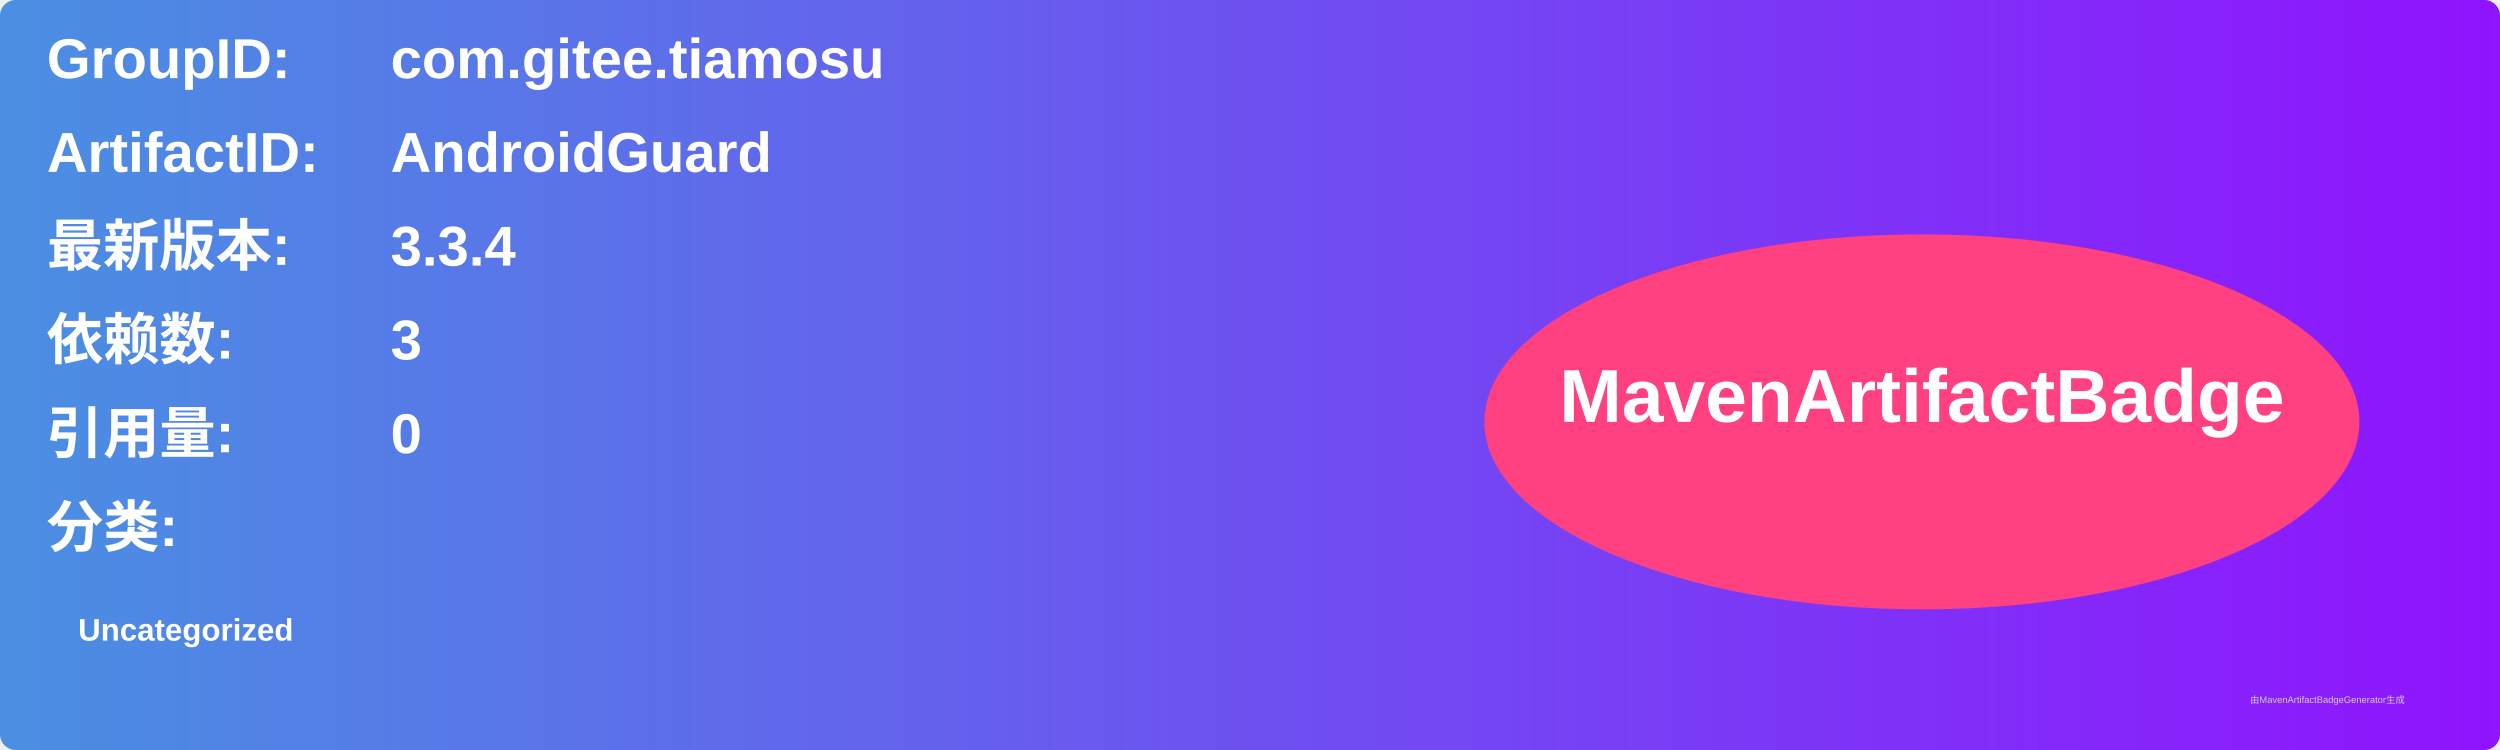
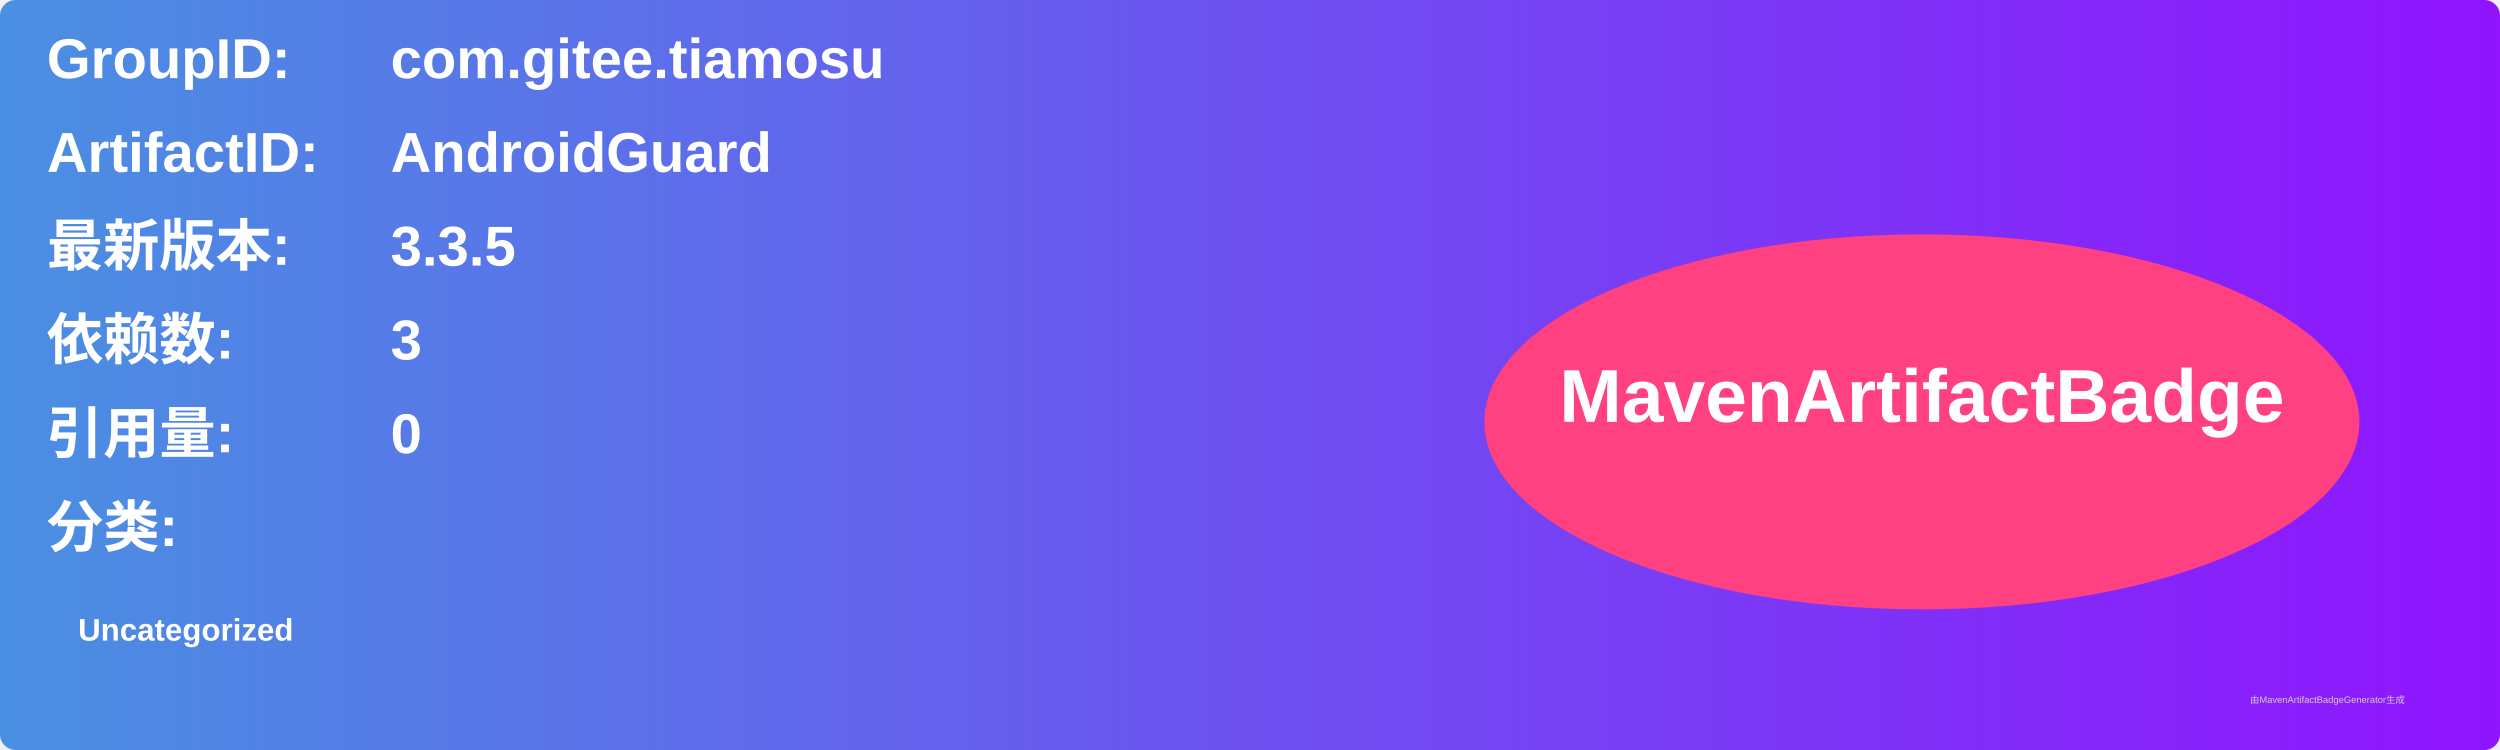
<svg xmlns="http://www.w3.org/2000/svg" width="800" height="240" viewBox="0 0 800 240">
  <linearGradient id="grad" x1="0%" y1="0%" x2="100%" y2="0%">
    <stop offset="0%" stop-color="#4a90e2" />
    <stop offset="100%" stop-color="#9013fe" />
  </linearGradient>
  <rect width="100%" height="100%" rx="5" ry="5" fill="url(#grad)" />
  <g transform="translate(15, 15)">
    <text x="0" y="10" font-family="Arial" font-size="18" fill="white" font-weight="bold" width="260">GroupID:</text>
    <text x="110" y="10" font-family="Arial" font-size="18" fill="white" font-weight="bold" width="460">com.gitee.tiamosu</text>
    <text x="0" y="40" font-family="Arial" font-size="18" fill="white" font-weight="bold" width="260">ArtifactID:</text>
    <text x="110" y="40" font-family="Arial" font-size="18" fill="white" font-weight="bold" width="460">AndroidGuard</text>
    <text x="0" y="70" font-family="Arial" font-size="18" fill="white" font-weight="bold">最新版本:</text>
    <text x="110" y="70" font-family="Arial" font-size="18" fill="white" font-weight="bold">
-       <tspan font-weight="bold">3.3.4</tspan>
+       <tspan font-weight="bold">3.3.5</tspan>
    </text>
    <text x="0" y="100" font-family="Arial" font-size="18" fill="white" font-weight="bold">依赖数: </text>
    <text x="110" y="100" font-family="Arial" font-size="18" fill="white">
      <tspan font-weight="bold">3</tspan>
    </text>
    <text x="0" y="130" font-family="Arial" font-size="18" fill="white" font-weight="bold">引用量: </text>
    <text x="110" y="130" font-family="Arial" font-size="18" fill="white">
      <tspan font-weight="bold">0</tspan>
    </text>
    <text x="0" y="160" font-family="Arial" font-size="18" fill="white" font-weight="bold">分类:</text>
    <text x="10" y="190" font-family="Arial" font-size="10" fill="white">
      <tspan font-weight="bold">Uncategorized</tspan>
    </text>
    <ellipse cx="600" cy="120" rx="140" ry="60" fill="#ff4081" />
    <text x="600" y="120" text-anchor="middle" font-family="Arial" font-size="24" fill="white" font-weight="bold">MavenArtifactBadge</text>
  </g>
  <text x="720" y="225" font-family="Arial" font-size="3" fill="#d0d0d0">由MavenArtifactBadgeGenerator生成</text>
</svg>
